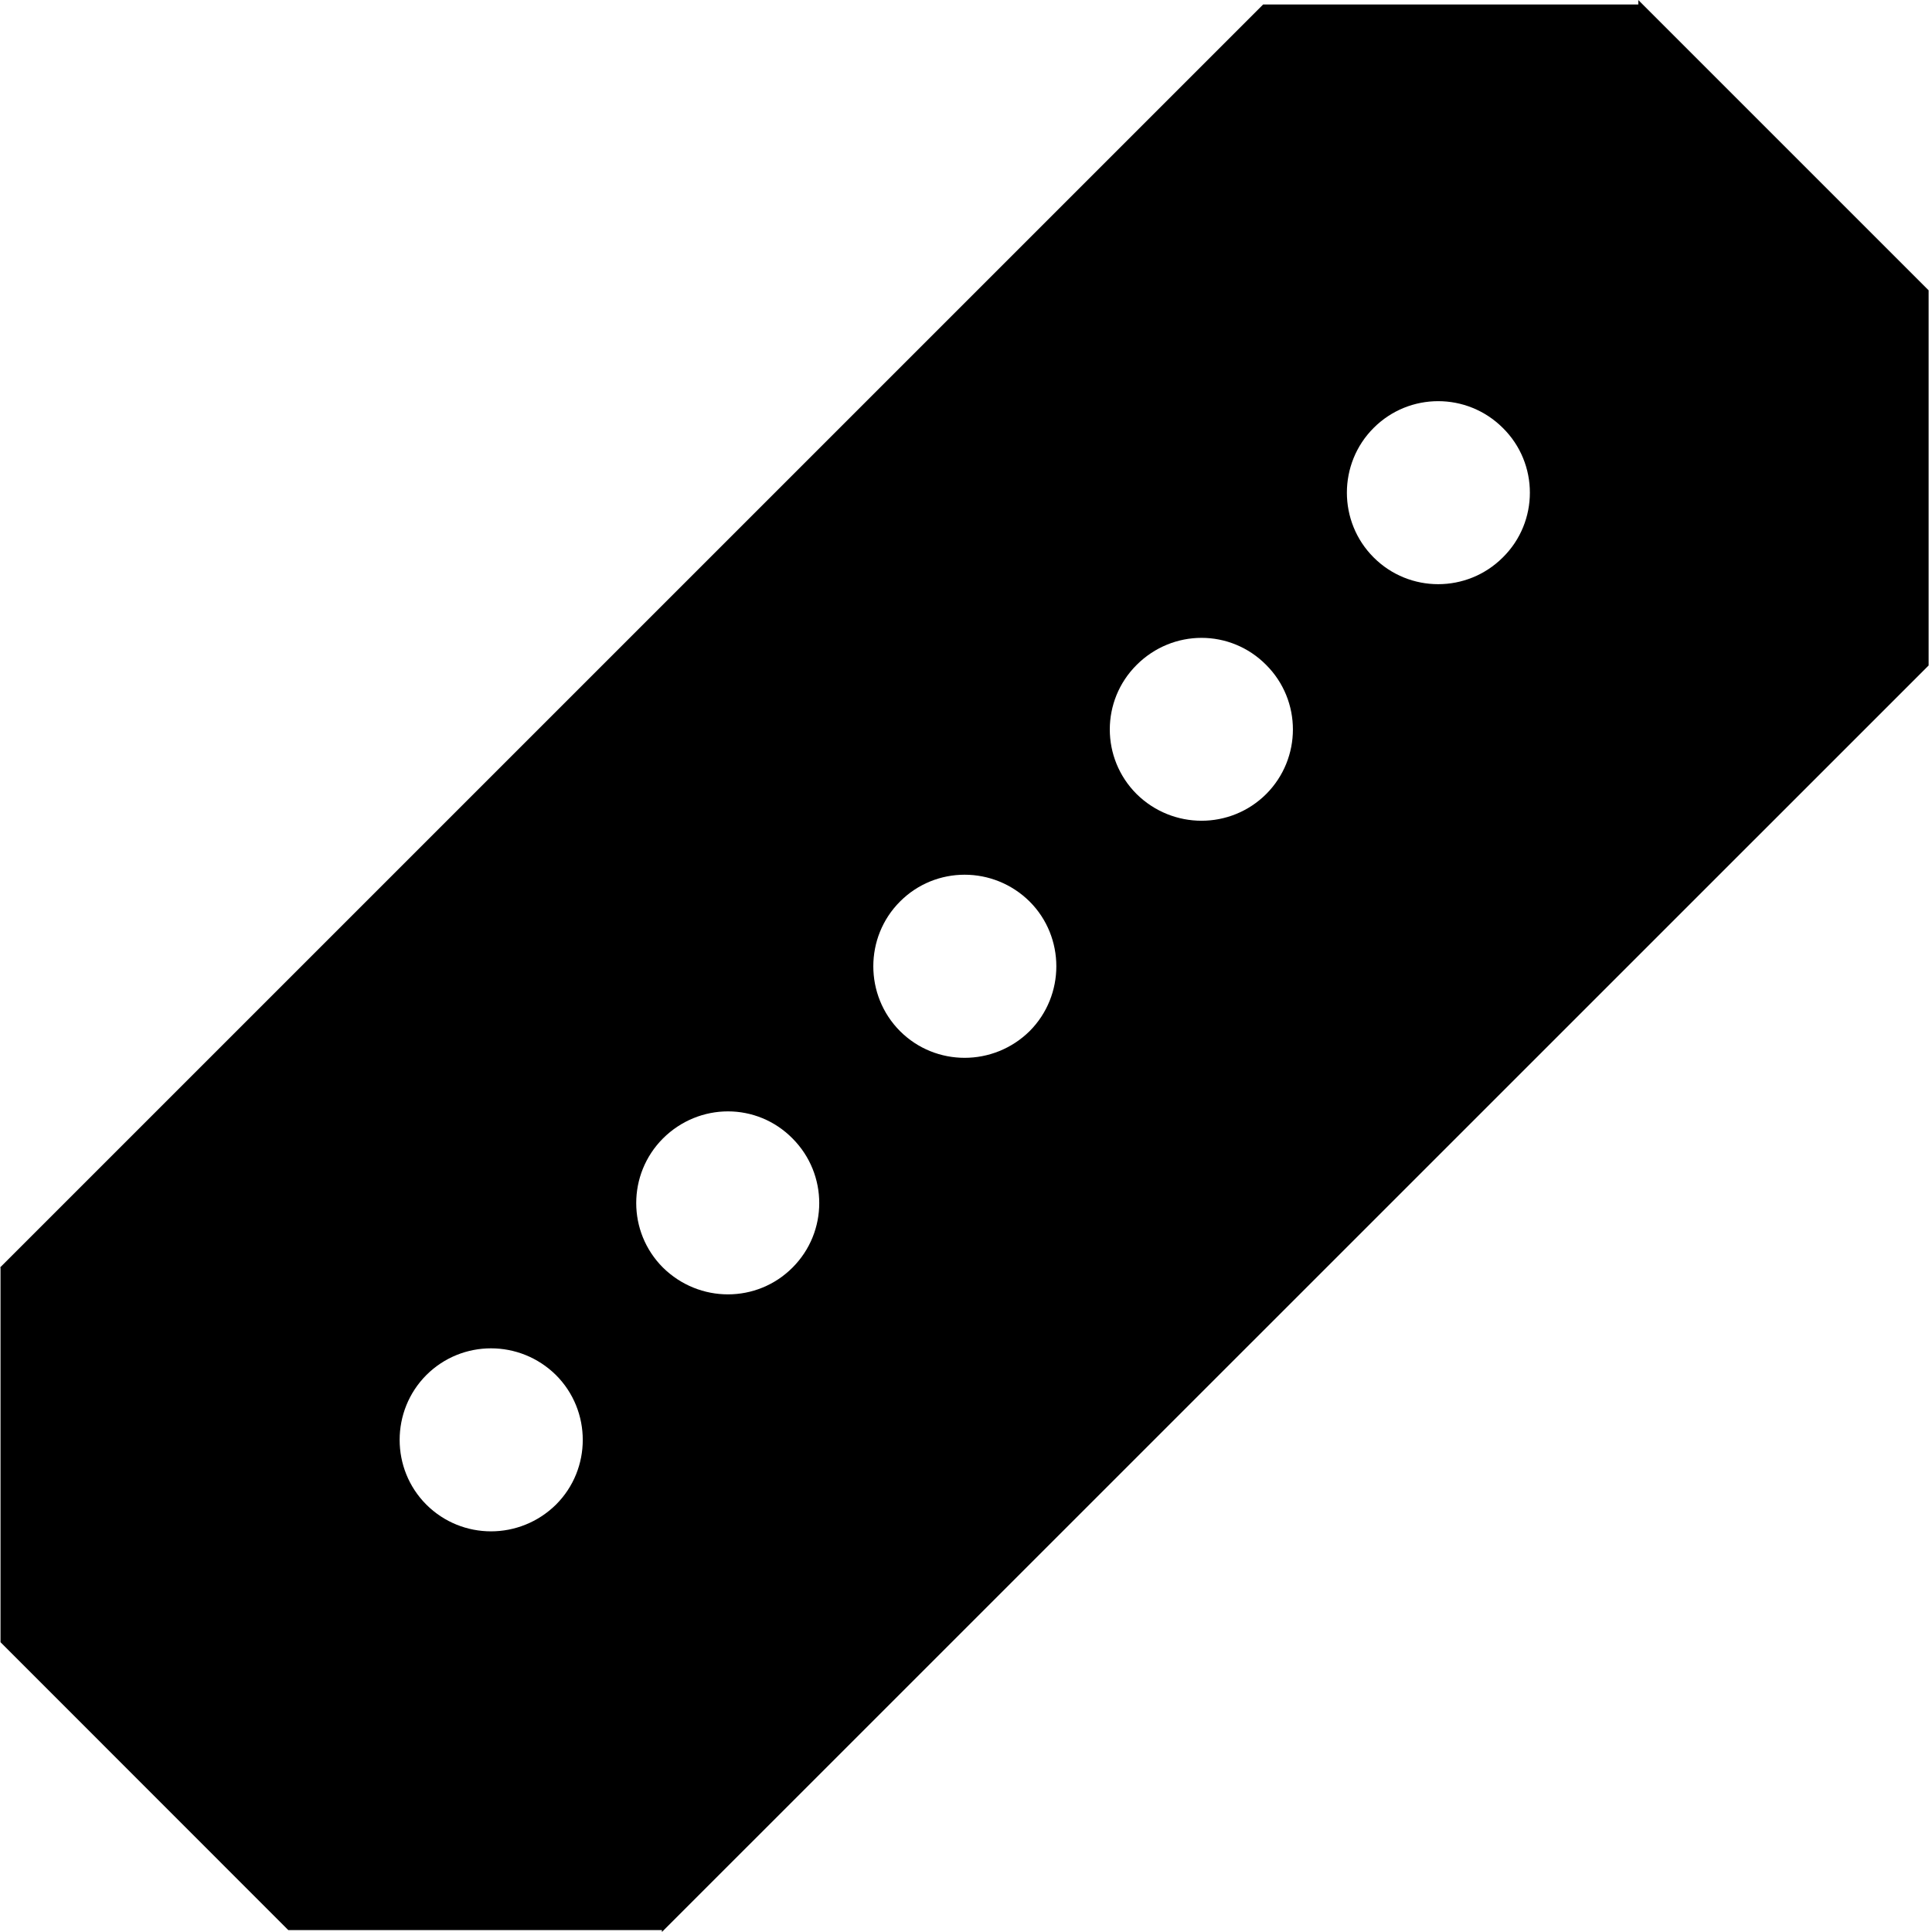
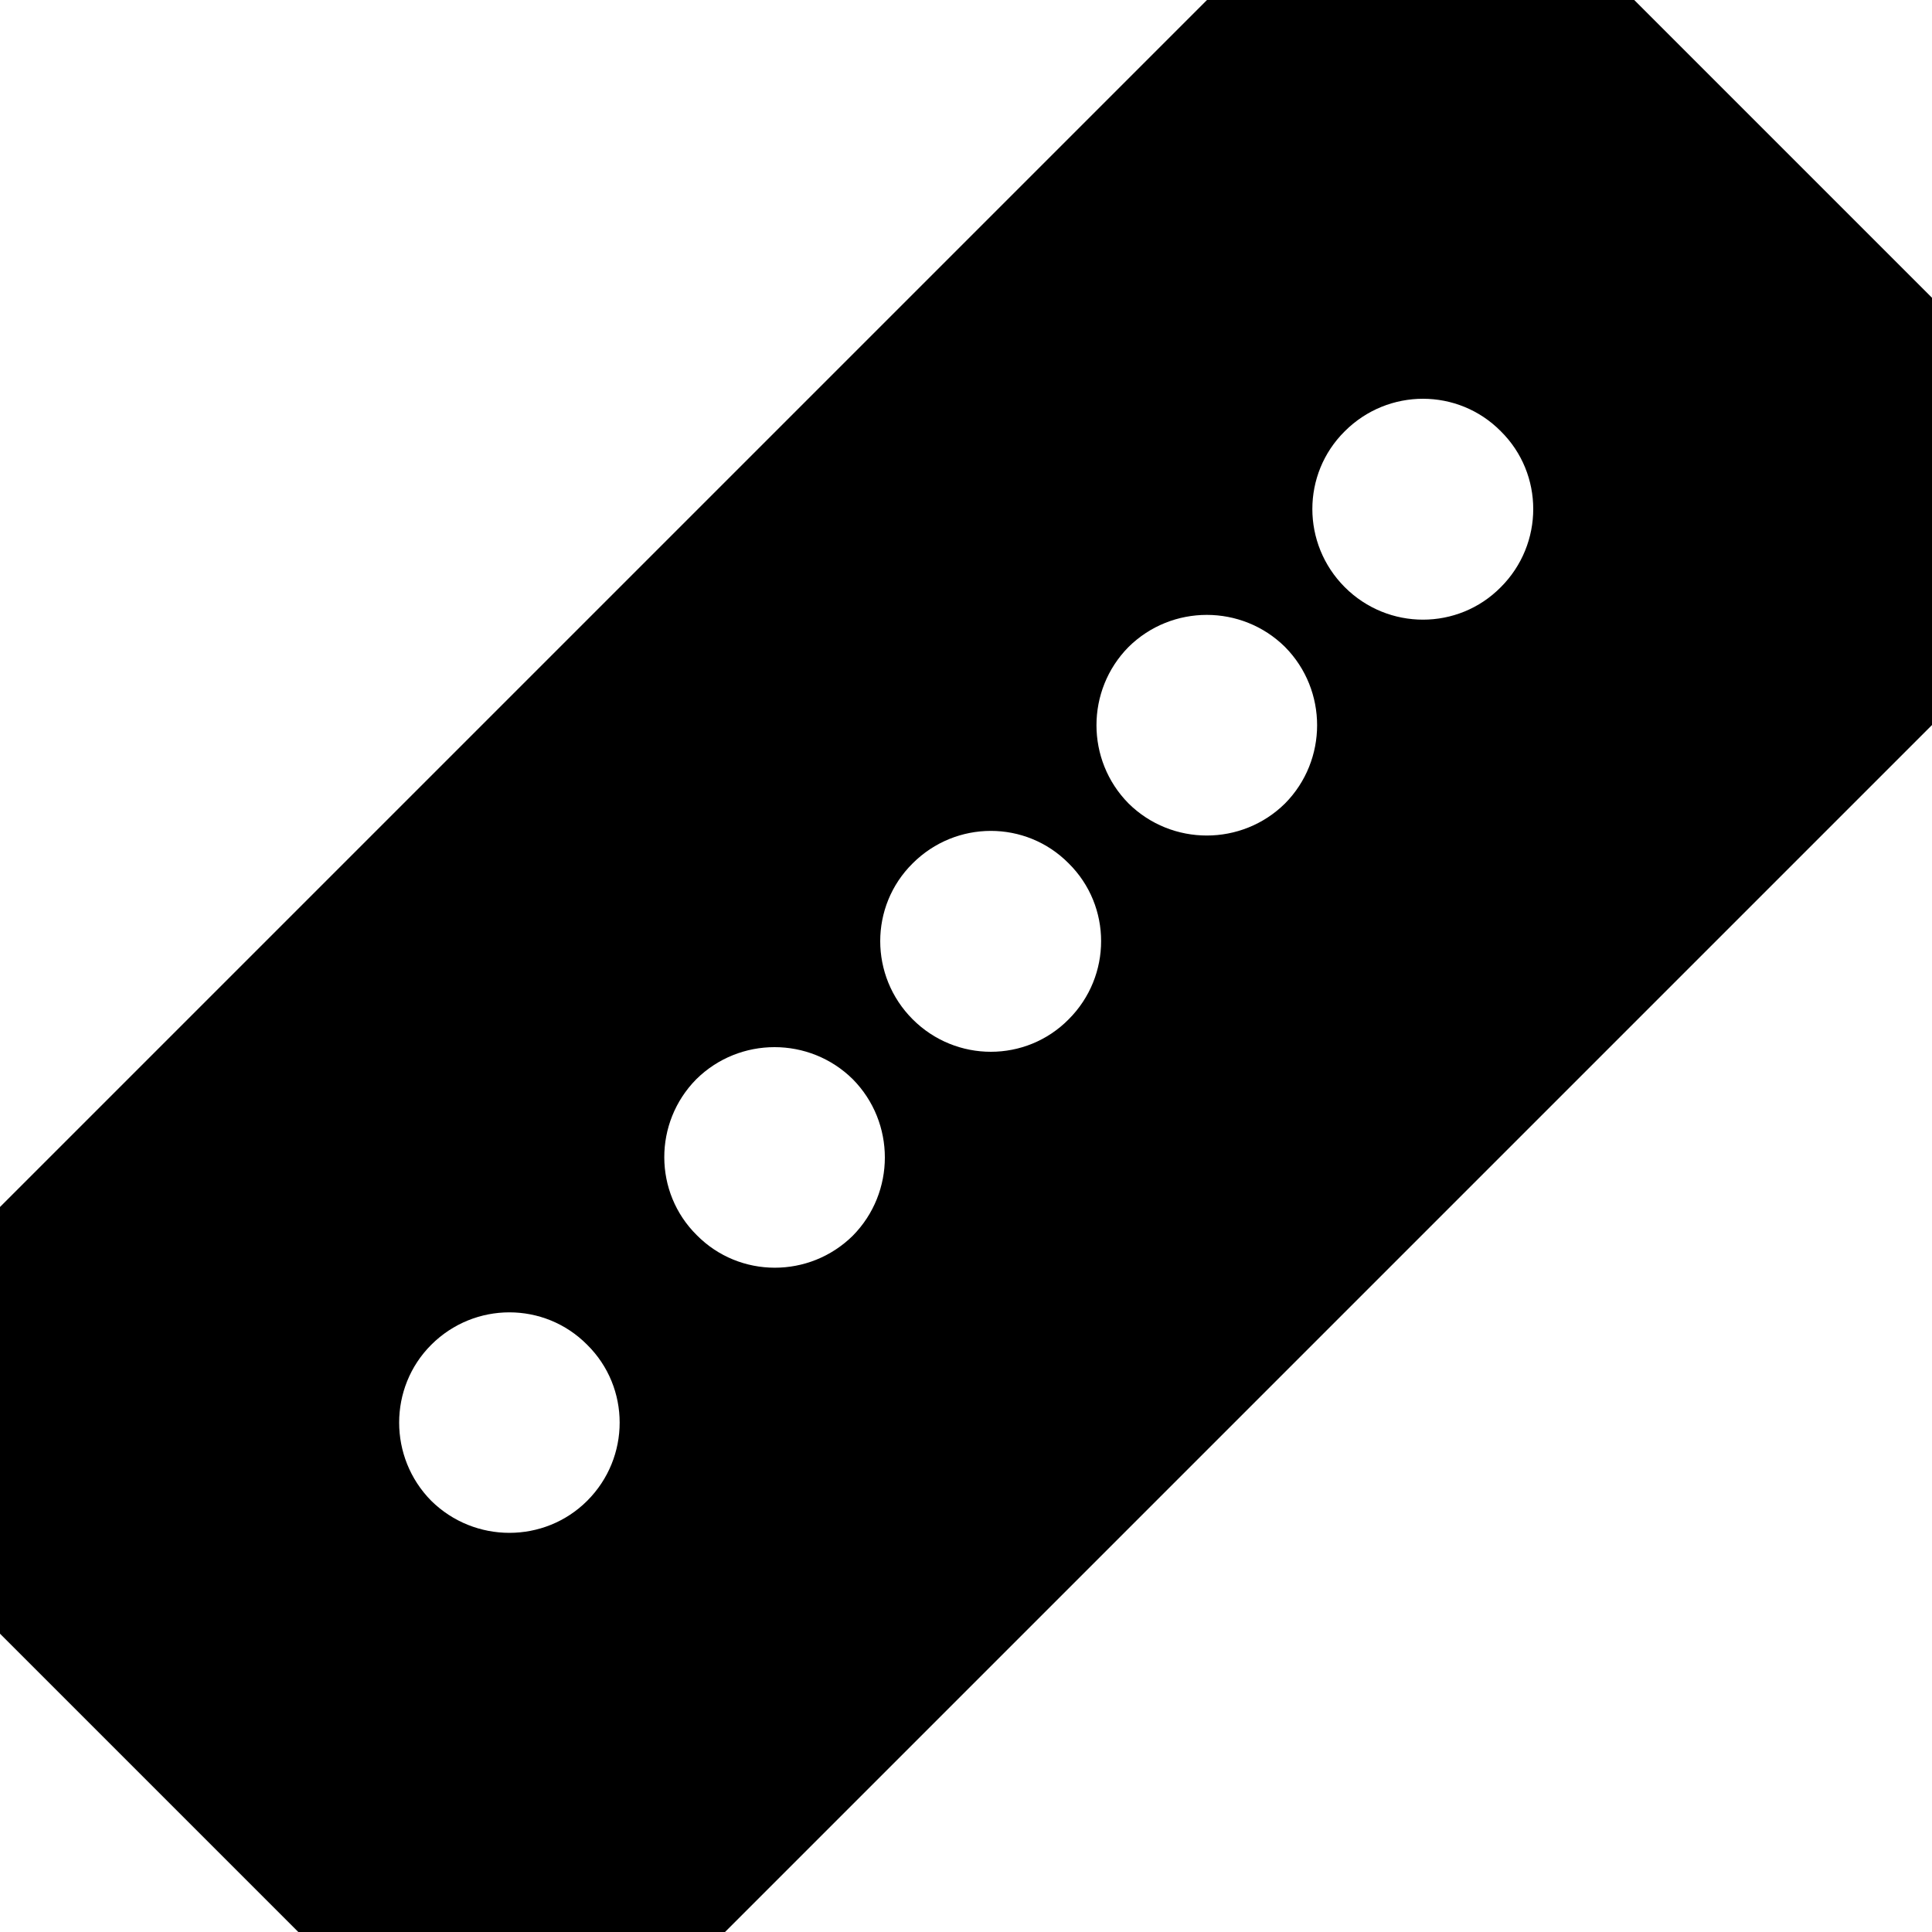
- <svg xmlns="http://www.w3.org/2000/svg" width="15" height="15.027" viewBox="0 0 15 15.027">
-   <path fill-rule="nonzero" fill="rgb(0%, 0%, 0%)" fill-opacity="1" d="M 12.742 0 L 15 2.258 L 15 5.176 L 5.148 15.027 L 5.148 15.012 L 2.242 15.012 L 0.004 12.773 L 0.004 9.859 L 0 9.859 L 9.824 0.035 L 12.742 0.035 Z M 12.742 0 " />
-   <path fill-rule="nonzero" fill="rgb(100%, 100%, 100%)" fill-opacity="1" d="M 10.684 3.328 C 10.406 3.605 10.406 4.059 10.684 4.336 C 10.961 4.613 11.41 4.613 11.688 4.336 C 11.969 4.059 11.969 3.605 11.688 3.328 C 11.41 3.051 10.961 3.051 10.684 3.328 Z M 10.684 3.328 " />
-   <path fill-rule="nonzero" fill="rgb(100%, 100%, 100%)" fill-opacity="1" d="M 7 7.012 C 6.723 7.289 6.723 7.742 7 8.02 C 7.277 8.297 7.727 8.297 8.008 8.02 C 8.285 7.742 8.285 7.289 8.008 7.012 C 7.727 6.734 7.277 6.734 7 7.012 Z M 7 7.012 " />
-   <path fill-rule="nonzero" fill="rgb(100%, 100%, 100%)" fill-opacity="1" d="M 8.84 5.172 C 8.562 5.449 8.562 5.898 8.84 6.176 C 9.121 6.453 9.57 6.453 9.848 6.176 C 10.125 5.898 10.125 5.449 9.848 5.172 C 9.57 4.891 9.121 4.891 8.84 5.172 Z M 8.84 5.172 " />
-   <path fill-rule="nonzero" fill="rgb(100%, 100%, 100%)" fill-opacity="1" d="M 3.316 10.695 C 3.039 10.973 3.039 11.426 3.316 11.703 C 3.594 11.98 4.043 11.98 4.324 11.703 C 4.602 11.426 4.602 10.973 4.324 10.695 C 4.043 10.418 3.594 10.418 3.316 10.695 Z M 3.316 10.695 " />
-   <path fill-rule="nonzero" fill="rgb(100%, 100%, 100%)" fill-opacity="1" d="M 5.156 8.855 C 4.879 9.133 4.879 9.582 5.156 9.859 C 5.438 10.137 5.887 10.137 6.164 9.859 C 6.441 9.582 6.441 9.133 6.164 8.855 C 5.887 8.574 5.438 8.574 5.156 8.855 Z M 5.156 8.855 " />
+ <svg xmlns="http://www.w3.org/2000/svg" width="15" height="15" viewBox="0 0 15 15">
+   <path fill-rule="nonzero" fill="rgb(100%, 100%, 100%)" fill-opacity="1" d="M 0 12.684 L 2.316 15 L 5.629 15 L 15 5.629 L 15 2.312 L 12.688 0 L 9.371 0 L 0 9.371 Z M 0 12.684 " />
+   <path fill-rule="nonzero" fill="rgb(0%, 0%, 0%)" fill-opacity="1" d="M 0 9.371 L 9.371 0 L 12.688 0 L 15 2.312 L 15 5.629 L 5.629 15 L 2.316 15 L 0 12.684 Z M 10.441 4.559 C 10.777 4.895 11.32 4.895 11.652 4.559 C 11.988 4.223 11.988 3.68 11.652 3.348 C 11.32 3.012 10.777 3.012 10.441 3.348 C 10.105 3.68 10.105 4.223 10.441 4.559 Z M 8.762 6.238 C 9.098 6.57 9.641 6.57 9.977 6.238 C 10.309 5.902 10.309 5.359 9.977 5.023 C 9.641 4.691 9.098 4.691 8.762 5.023 C 8.43 5.359 8.43 5.902 8.762 6.238 Z M 7.086 7.914 C 7.422 8.25 7.965 8.25 8.297 7.914 C 8.633 7.578 8.633 7.035 8.297 6.703 C 7.965 6.367 7.422 6.367 7.086 6.703 C 6.75 7.035 6.75 7.578 7.086 7.914 Z M 5.41 9.59 C 5.742 9.926 6.285 9.926 6.621 9.594 C 6.953 9.258 6.953 8.715 6.621 8.379 C 6.285 8.047 5.742 8.047 5.406 8.379 C 5.074 8.715 5.074 9.258 5.41 9.59 Z M 3.348 11.652 C 3.684 11.984 4.227 11.984 4.559 11.652 C 4.895 11.316 4.895 10.773 4.559 10.441 C 4.227 10.105 3.684 10.105 3.348 10.441 C 3.016 10.773 3.016 11.316 3.348 11.652 Z M 3.348 11.652 " />
</svg>
